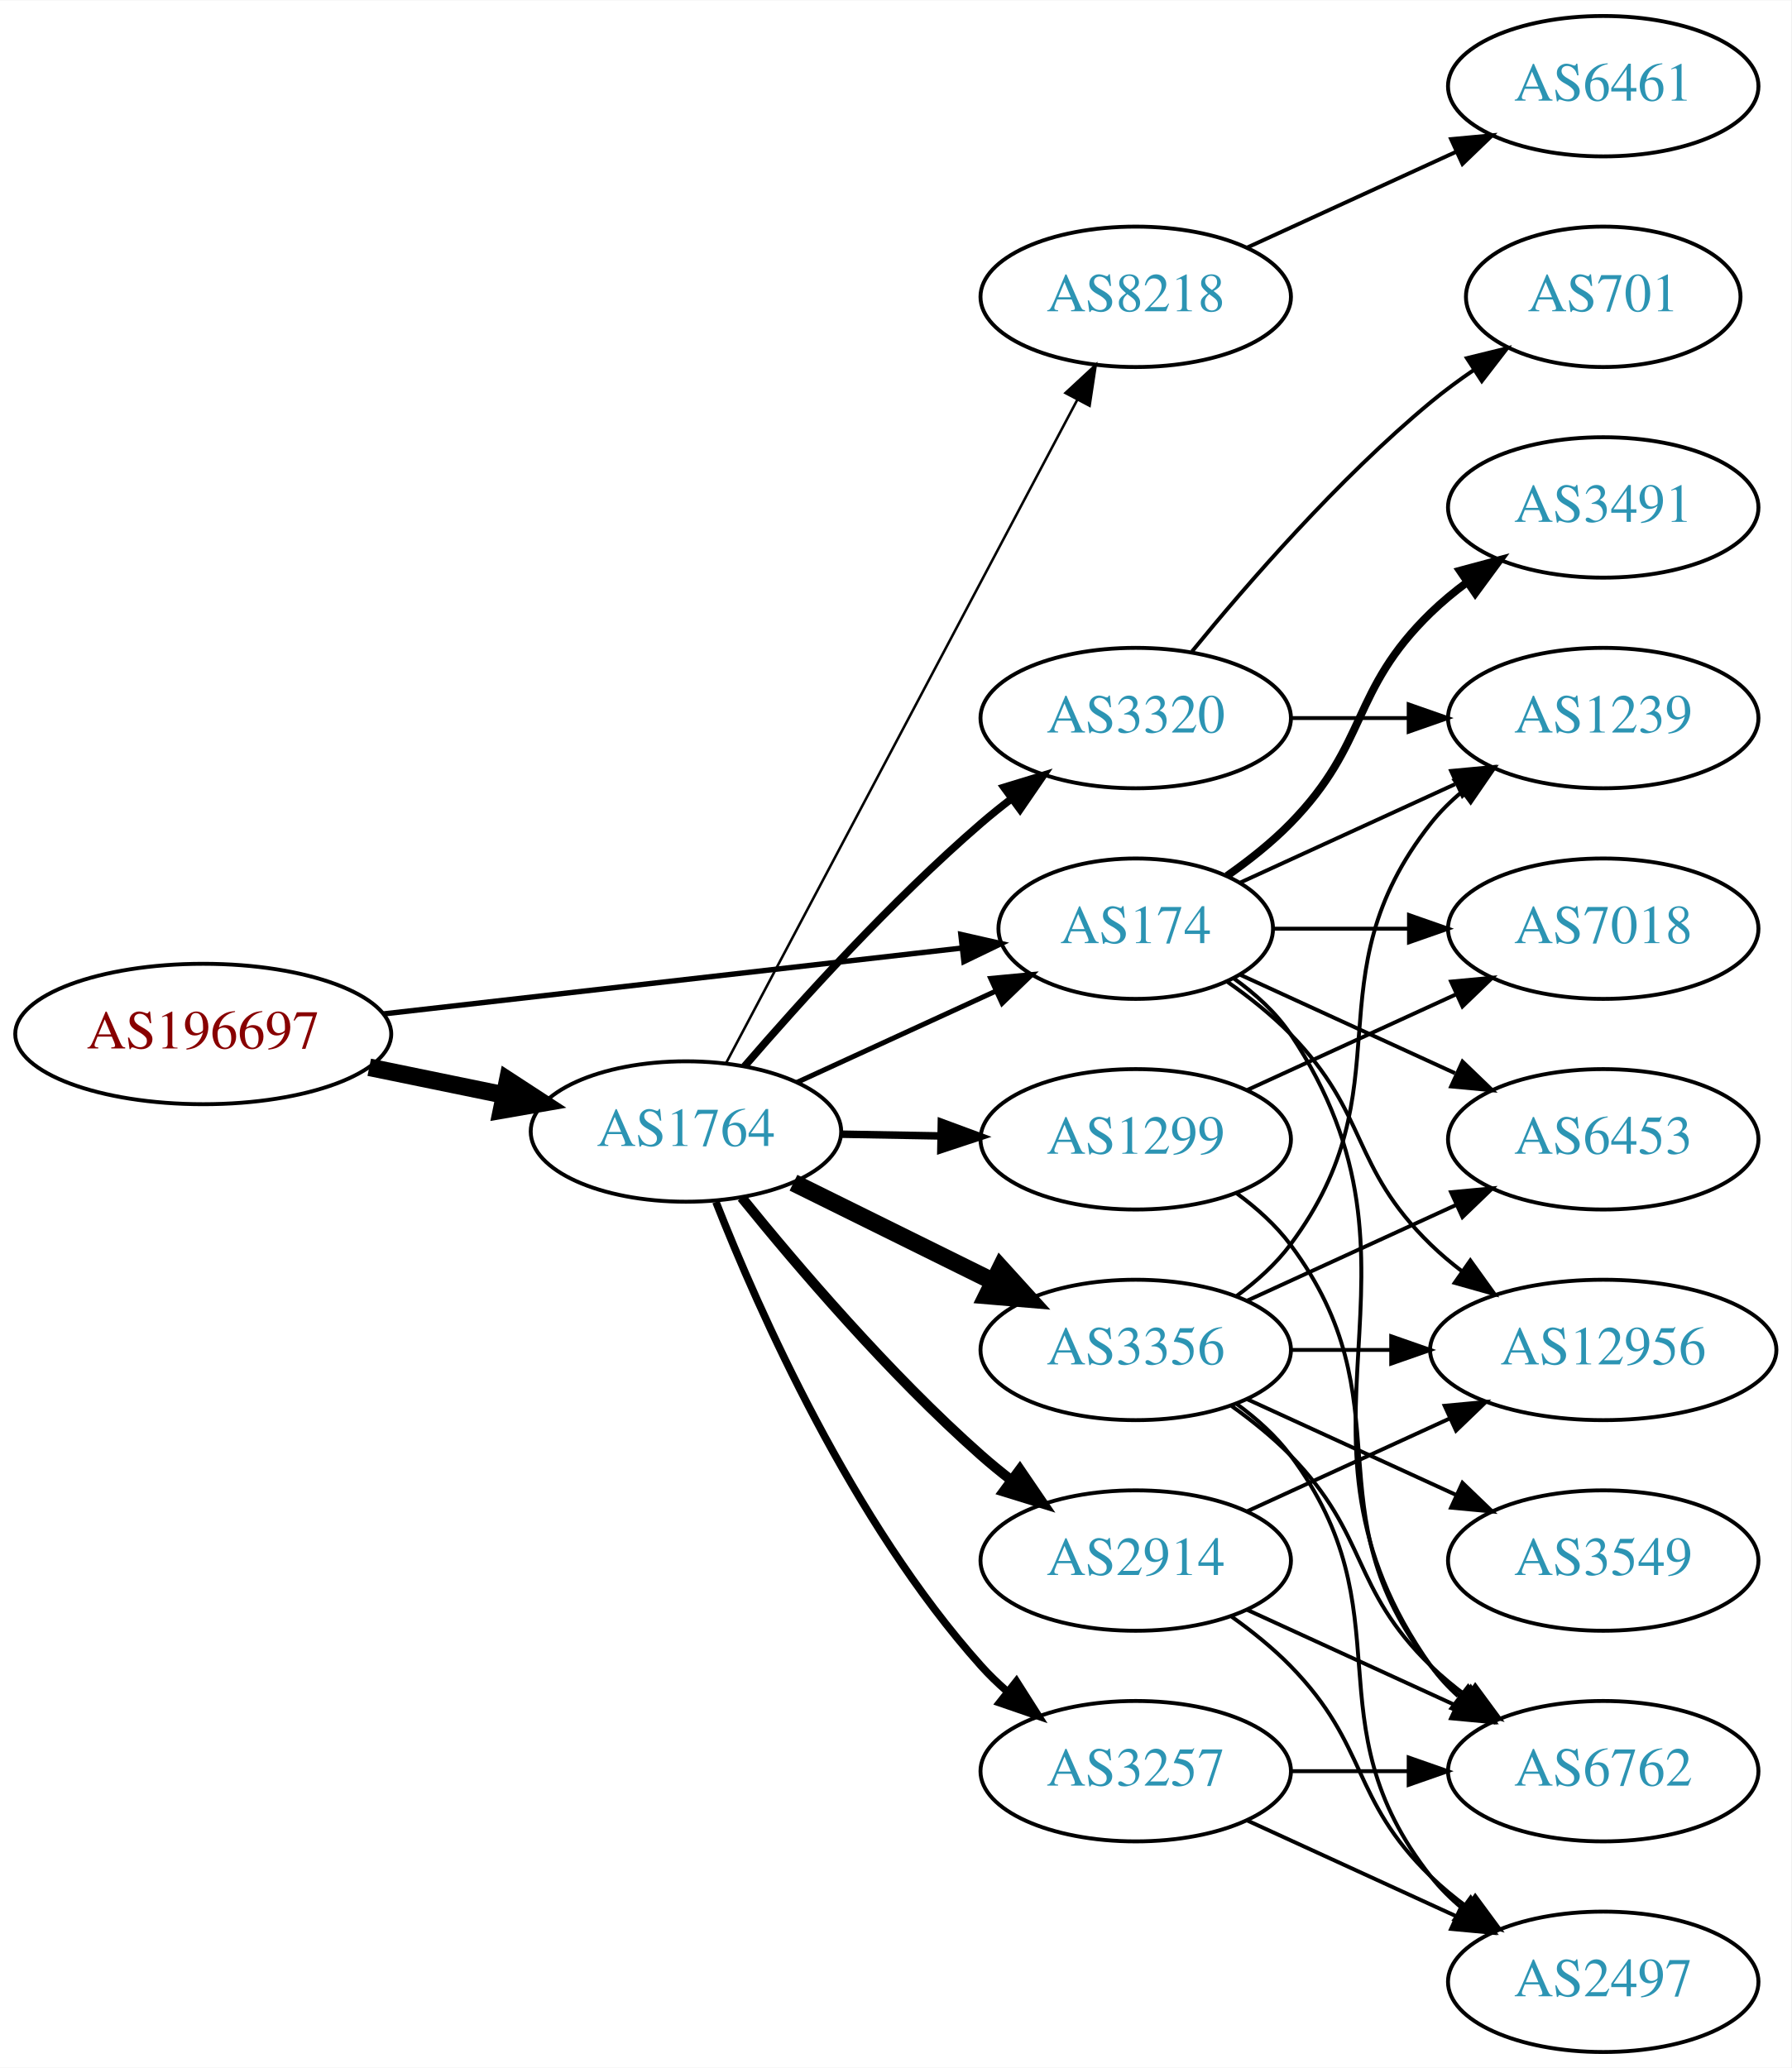
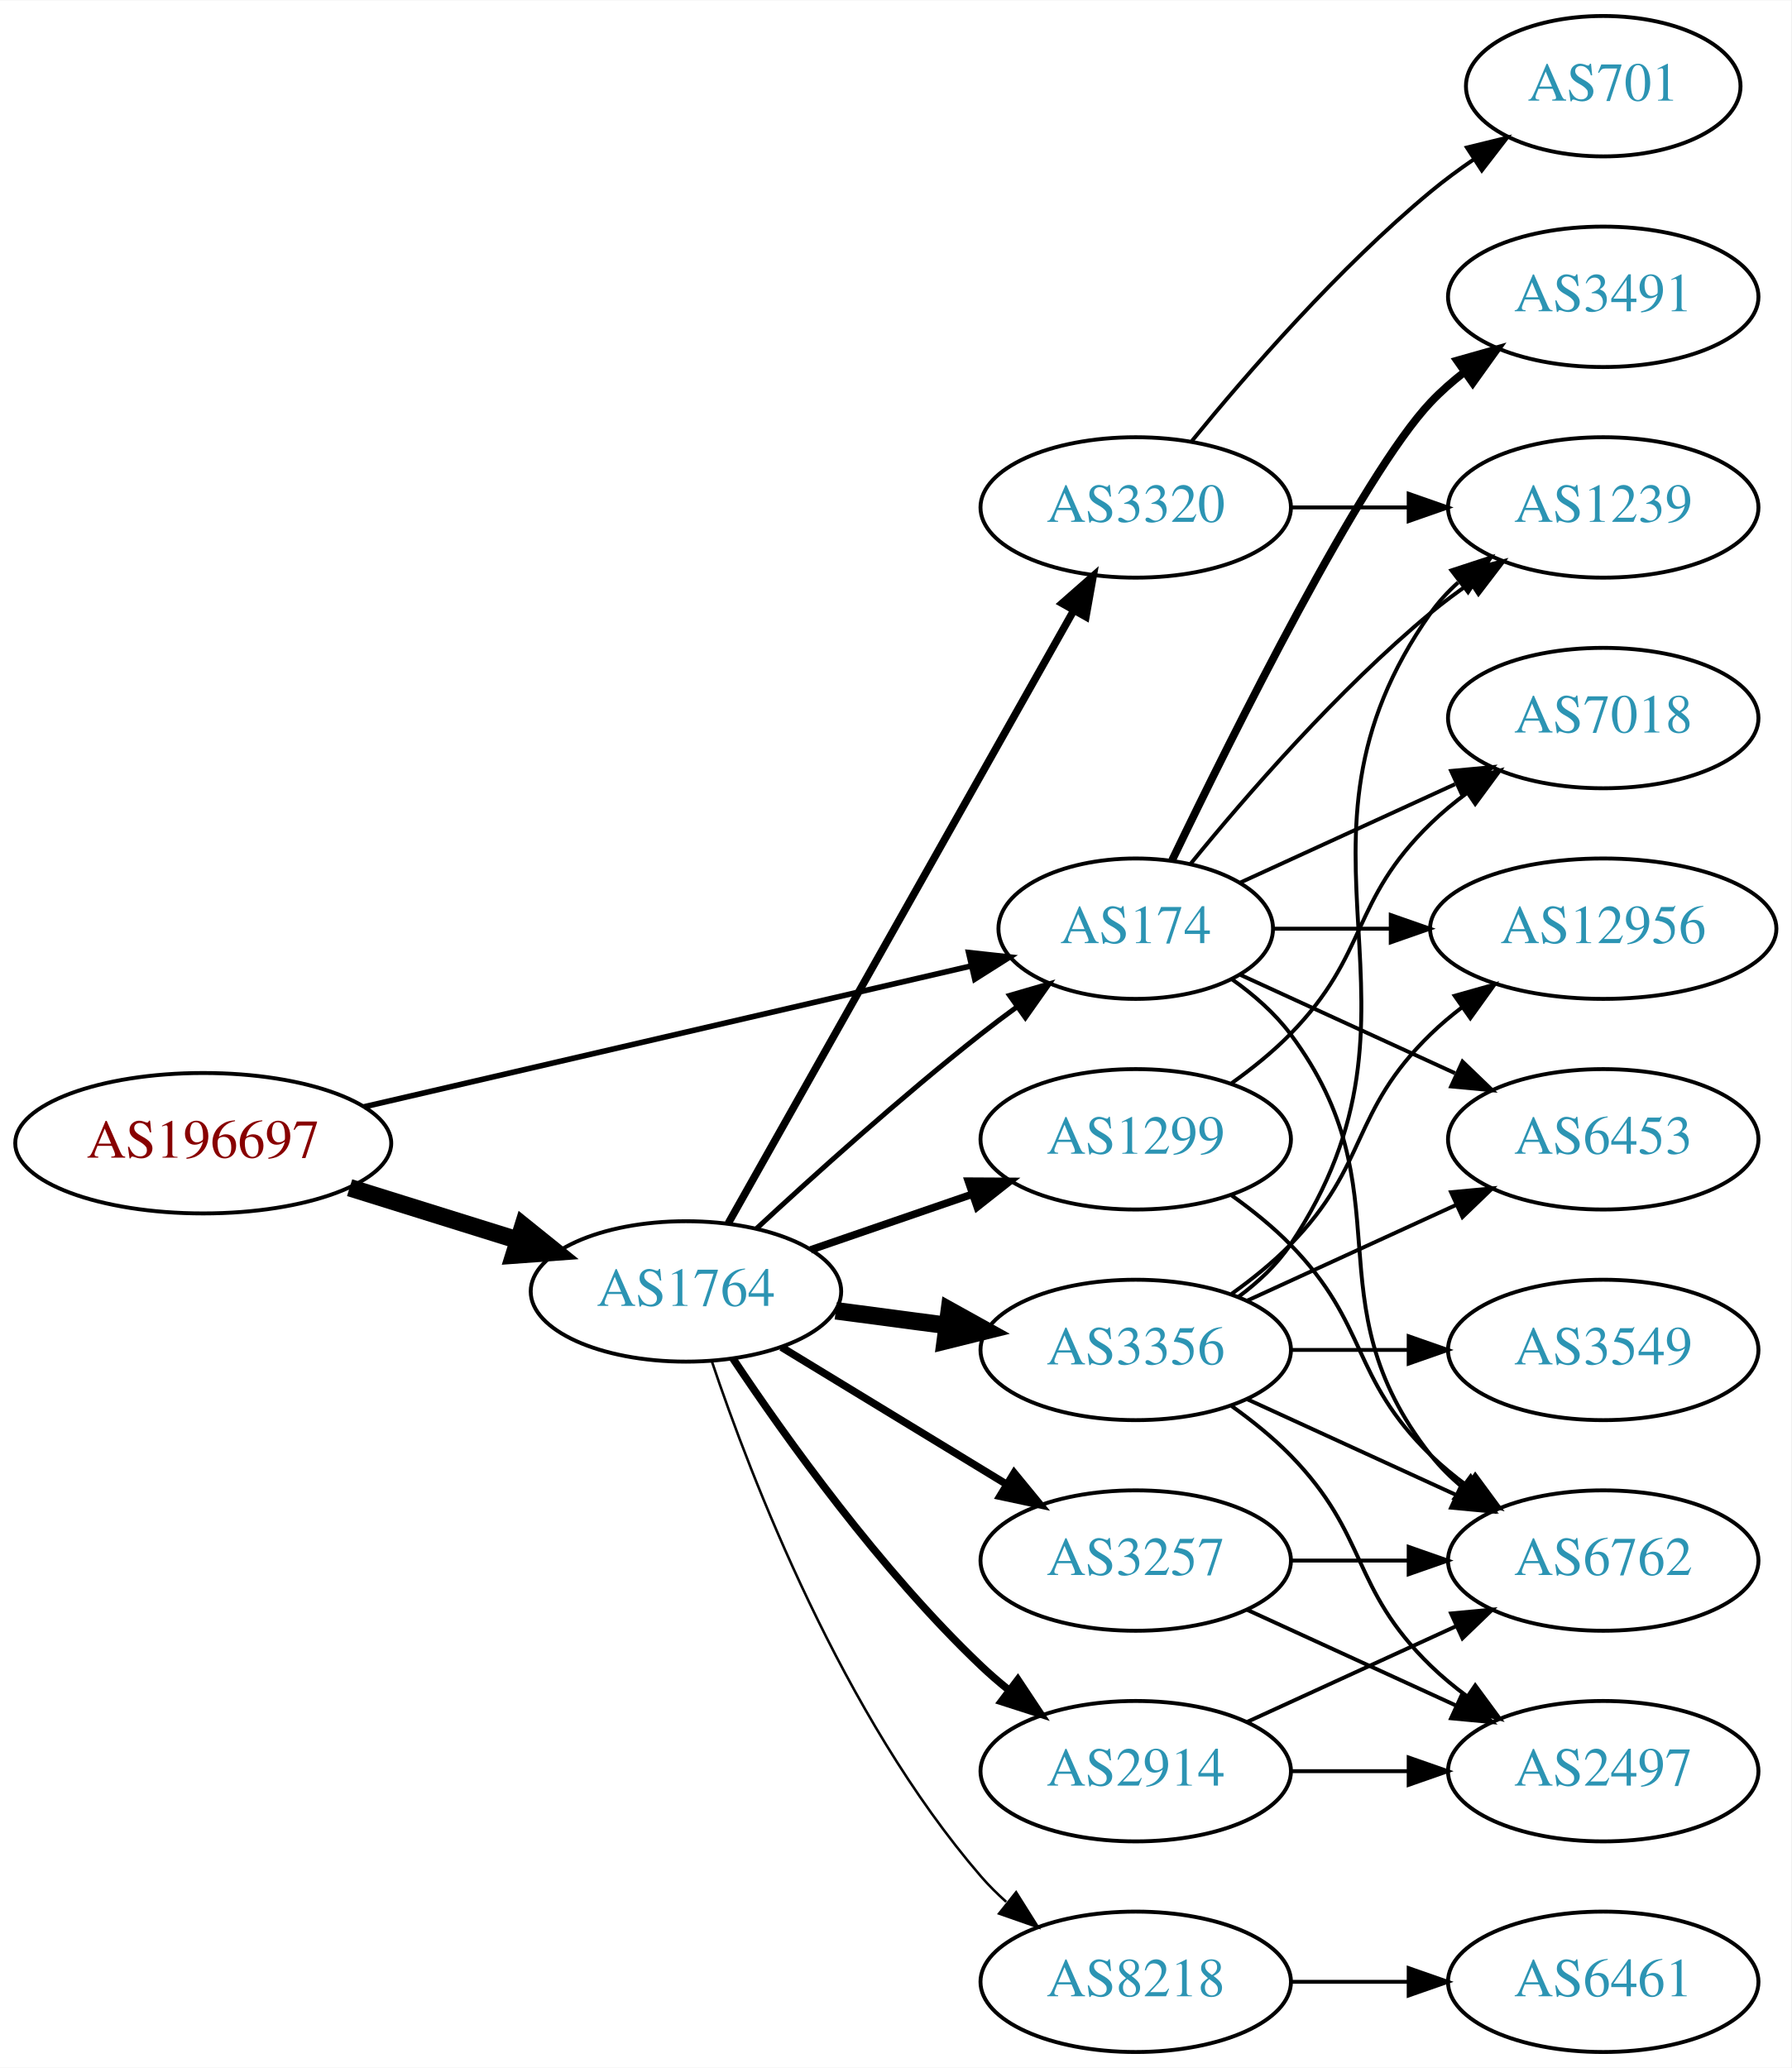
<svg xmlns="http://www.w3.org/2000/svg" xmlns:xlink="http://www.w3.org/1999/xlink" width="459pt" height="530pt" viewBox="0.00 0.00 459.17 530.00">
  <g id="graph0" class="graph" transform="scale(1 1) rotate(0) translate(4 526)">
    <polygon fill="white" stroke="none" points="-4,4 -4,-526 455.17,-526 455.17,4 -4,4" />
    <g id="node1" class="node">
      <g id="a_node1">
        <a xlink:href="/asn/196697" xlink:title="AS196697 ~ Danube Data Center GmbH [AT]">
-           <ellipse fill="#ffffff" stroke="black" cx="48.096" cy="-261" rx="48.192" ry="18" />
-           <text text-anchor="middle" x="48.096" y="-257.3" font-family="Times,serif" font-size="14.00" fill="#880000">AS196697</text>
+           <ellipse fill="#ffffff" stroke="black" cx="48.096" cy="-233" rx="48.192" ry="18" />
+           <text text-anchor="middle" x="48.096" y="-229.3" font-family="Times,serif" font-size="14.00" fill="#880000">AS196697</text>
        </a>
      </g>
    </g>
    <g id="node2" class="node">
      <g id="a_node2">
        <a xlink:href="/asn/174" xlink:title="AS174 ~ Cogent Communications [US]">
          <ellipse fill="#ffffff" stroke="black" cx="287.131" cy="-288" rx="35.194" ry="18" />
          <text text-anchor="middle" x="287.131" y="-284.3" font-family="Times,serif" font-size="14.00" fill="#2c94b3">AS174</text>
        </a>
      </g>
    </g>
    <g id="edge1" class="edge">
-       <path fill="none" stroke="black" stroke-width="1.37" d="M94.238,-266.142C136.926,-271.004 200.551,-278.252 242.676,-283.05" />
-       <polygon fill="black" stroke="black" stroke-width="1.37" points="242.301,-286.53 252.633,-284.184 243.094,-279.575 242.301,-286.53" />
+       <path fill="none" stroke="black" stroke-width="1.432" d="M89.305,-242.33C132.593,-252.374 201.107,-268.272 244.818,-278.414" />
+       <polygon fill="black" stroke="black" stroke-width="1.432" points="244.294,-281.885 254.826,-280.736 245.876,-275.067 244.294,-281.885" />
    </g>
    <g id="node3" class="node">
      <g id="a_node3">
        <a xlink:href="/asn/1764" xlink:title="AS1764 ~ NEXTLAYER-AS [AT]">
-           <ellipse fill="#ffffff" stroke="black" cx="171.838" cy="-236" rx="39.794" ry="18" />
-           <text text-anchor="middle" x="171.838" y="-232.3" font-family="Times,serif" font-size="14.00" fill="#2c94b3">AS1764</text>
+           <ellipse fill="#ffffff" stroke="black" cx="171.838" cy="-195" rx="39.794" ry="18" />
+           <text text-anchor="middle" x="171.838" y="-191.3" font-family="Times,serif" font-size="14.00" fill="#2c94b3">AS1764</text>
        </a>
      </g>
    </g>
    <g id="edge2" class="edge">
-       <path fill="none" stroke="black" stroke-width="4.5" d="M90.652,-252.466C101.727,-250.192 113.754,-247.722 125.042,-245.404" />
-       <polygon fill="black" stroke="black" stroke-width="4.5" points="126.15,-249.197 135.153,-243.328 124.565,-241.483 126.15,-249.197" />
+       <path fill="none" stroke="black" stroke-width="4.5" d="M85.622,-221.599C99.149,-217.377 114.595,-212.555 128.589,-208.188" />
+       <polygon fill="black" stroke="black" stroke-width="4.5" points="130.1,-211.841 138.473,-205.102 127.754,-204.323 130.1,-211.841" />
    </g>
    <g id="node4" class="node">
      <g id="a_node4">
-         <a xlink:href="/asn/1239" xlink:title="AS1239 ~ Sprint [US]">
+         <a xlink:href="/asn/7018" xlink:title="AS7018 ~ AT&amp;T Services, Inc. [US]">
          <ellipse fill="#ffffff" stroke="black" cx="406.973" cy="-342" rx="39.794" ry="18" />
-           <text text-anchor="middle" x="406.973" y="-338.3" font-family="Times,serif" font-size="14.00" fill="#2c94b3">AS1239</text>
+           <text text-anchor="middle" x="406.973" y="-338.3" font-family="Times,serif" font-size="14.00" fill="#2c94b3">AS7018</text>
        </a>
      </g>
    </g>
    <g id="edge3" class="edge">
      <path fill="none" stroke="black" d="M313.992,-299.851C330.113,-307.238 351.115,-316.862 368.98,-325.048" />
      <polygon fill="black" stroke="black" points="367.983,-328.441 378.532,-329.425 370.899,-322.077 367.983,-328.441" />
    </g>
    <g id="node5" class="node">
      <g id="a_node5">
-         <a xlink:href="/asn/6762" xlink:title="AS6762 ~ TELECOM ITALIA SPARKLE S.p.A. [IT]">
-           <ellipse fill="#ffffff" stroke="black" cx="406.973" cy="-72" rx="39.794" ry="18" />
-           <text text-anchor="middle" x="406.973" y="-68.3" font-family="Times,serif" font-size="14.00" fill="#2c94b3">AS6762</text>
+         <a xlink:href="/asn/3491" xlink:title="AS3491 ~ PCCW Global, Inc. [US]">
+           <ellipse fill="#ffffff" stroke="black" cx="406.973" cy="-450" rx="39.794" ry="18" />
+           <text text-anchor="middle" x="406.973" y="-446.3" font-family="Times,serif" font-size="14.00" fill="#2c94b3">AS3491</text>
        </a>
      </g>
    </g>
    <g id="edge4" class="edge">
-       <path fill="none" stroke="black" d="M312.248,-275.266C317.738,-271.352 323.044,-266.577 326.777,-261 367.802,-199.706 320.198,-159.225 362.777,-99 364.769,-96.184 367.156,-93.599 369.772,-91.24" />
-       <polygon fill="black" stroke="black" points="372.324,-93.694 378.14,-84.838 368.071,-88.135 372.324,-93.694" />
+       <path fill="none" stroke="black" stroke-width="2" d="M296.478,-305.595C311.945,-337.732 345.09,-404.34 362.777,-423 365.363,-425.728 368.281,-428.294 371.349,-430.677" />
+       <polygon fill="black" stroke="black" stroke-width="2" points="369.503,-433.658 379.697,-436.543 373.527,-427.93 369.503,-433.658" />
    </g>
    <g id="node6" class="node">
      <g id="a_node6">
-         <a xlink:href="/asn/7018" xlink:title="AS7018 ~ AT&amp;T Services, Inc. [US]">
-           <ellipse fill="#ffffff" stroke="black" cx="406.973" cy="-288" rx="39.794" ry="18" />
-           <text text-anchor="middle" x="406.973" y="-284.3" font-family="Times,serif" font-size="14.00" fill="#2c94b3">AS7018</text>
-         </a>
-       </g>
-     </g>
-     <g id="edge5" class="edge">
-       <path fill="none" stroke="black" d="M322.533,-288C333.357,-288 345.524,-288 357.151,-288" />
-       <polygon fill="black" stroke="black" points="357.182,-291.5 367.182,-288 357.182,-284.5 357.182,-291.5" />
-     </g>
-     <g id="node7" class="node">
-       <g id="a_node7">
-         <a xlink:href="/asn/3491" xlink:title="AS3491 ~ PCCW Global, Inc. [US]">
-           <ellipse fill="#ffffff" stroke="black" cx="406.973" cy="-396" rx="39.794" ry="18" />
-           <text text-anchor="middle" x="406.973" y="-392.3" font-family="Times,serif" font-size="14.00" fill="#2c94b3">AS3491</text>
-         </a>
-       </g>
-     </g>
-     <g id="edge6" class="edge">
-       <path fill="none" stroke="black" stroke-width="2" d="M310.514,-301.532C316.156,-305.49 321.969,-310.086 326.777,-315 346.95,-335.617 342.084,-348.906 362.777,-369 365.623,-371.763 368.796,-374.386 372.096,-376.834" />
-       <polygon fill="black" stroke="black" stroke-width="2" points="370.213,-379.786 380.444,-382.538 374.162,-374.006 370.213,-379.786" />
-     </g>
-     <g id="node8" class="node">
-       <g id="a_node8">
-         <a xlink:href="/asn/12956" xlink:title="AS12956 ~ TELXIUS [ES]">
-           <ellipse fill="#ffffff" stroke="black" cx="406.973" cy="-180" rx="44.393" ry="18" />
-           <text text-anchor="middle" x="406.973" y="-176.3" font-family="Times,serif" font-size="14.00" fill="#2c94b3">AS12956</text>
-         </a>
-       </g>
-     </g>
-     <g id="edge7" class="edge">
-       <path fill="none" stroke="black" d="M310.514,-274.468C316.156,-270.51 321.969,-265.914 326.777,-261 346.95,-240.383 342.084,-227.094 362.777,-207 365.264,-204.586 368.001,-202.278 370.854,-200.1" />
-       <polygon fill="black" stroke="black" points="372.909,-202.934 379.09,-194.329 368.892,-197.202 372.909,-202.934" />
-     </g>
-     <g id="node9" class="node">
-       <g id="a_node9">
        <a xlink:href="/asn/6453" xlink:title="AS6453 ~ TATA COMMUNICATIONS (AMERICA) INC [US]">
          <ellipse fill="#ffffff" stroke="black" cx="406.973" cy="-234" rx="39.794" ry="18" />
          <text text-anchor="middle" x="406.973" y="-230.3" font-family="Times,serif" font-size="14.00" fill="#2c94b3">AS6453</text>
        </a>
      </g>
    </g>
-     <g id="edge8" class="edge">
+     <g id="edge5" class="edge">
      <path fill="none" stroke="black" d="M313.992,-276.149C330.113,-268.762 351.115,-259.138 368.98,-250.952" />
      <polygon fill="black" stroke="black" points="370.899,-253.923 378.532,-246.575 367.983,-247.559 370.899,-253.923" />
    </g>
-     <g id="edge15" class="edge">
-       <path fill="none" stroke="black" stroke-width="1.286" d="M200.263,-248.588C215.591,-255.623 234.85,-264.463 251.242,-271.987" />
-       <polygon fill="black" stroke="black" stroke-width="1.286" points="249.963,-275.25 260.511,-276.241 252.883,-268.889 249.963,-275.25" />
+     <g id="node7" class="node">
+       <g id="a_node7">
+         <a xlink:href="/asn/12956" xlink:title="AS12956 ~ TELXIUS [ES]">
+           <ellipse fill="#ffffff" stroke="black" cx="406.973" cy="-288" rx="44.393" ry="18" />
+           <text text-anchor="middle" x="406.973" y="-284.3" font-family="Times,serif" font-size="14.00" fill="#2c94b3">AS12956</text>
+         </a>
+       </g>
+     </g>
+     <g id="edge6" class="edge">
+       <path fill="none" stroke="black" d="M322.533,-288C331.908,-288 342.291,-288 352.457,-288" />
+       <polygon fill="black" stroke="black" points="352.506,-291.5 362.506,-288 352.506,-284.5 352.506,-291.5" />
+     </g>
+     <g id="node8" class="node">
+       <g id="a_node8">
+         <a xlink:href="/asn/6762" xlink:title="AS6762 ~ TELECOM ITALIA SPARKLE S.p.A. [IT]">
+           <ellipse fill="#ffffff" stroke="black" cx="406.973" cy="-126" rx="39.794" ry="18" />
+           <text text-anchor="middle" x="406.973" y="-122.3" font-family="Times,serif" font-size="14.00" fill="#2c94b3">AS6762</text>
+         </a>
+       </g>
+     </g>
+     <g id="edge7" class="edge">
+       <path fill="none" stroke="black" d="M311.857,-274.989C317.354,-271.081 322.762,-266.378 326.777,-261 357.049,-220.458 331.479,-192.754 362.777,-153 365.102,-150.047 367.846,-147.33 370.805,-144.853" />
+       <polygon fill="black" stroke="black" points="372.998,-147.585 379.002,-138.855 368.865,-141.936 372.998,-147.585" />
+     </g>
+     <g id="node9" class="node">
+       <g id="a_node9">
+         <a xlink:href="/asn/1239" xlink:title="AS1239 ~ Sprint [US]">
+           <ellipse fill="#ffffff" stroke="black" cx="406.973" cy="-396" rx="39.794" ry="18" />
+           <text text-anchor="middle" x="406.973" y="-392.3" font-family="Times,serif" font-size="14.00" fill="#2c94b3">AS1239</text>
+         </a>
+       </g>
+     </g>
+     <g id="edge8" class="edge">
+       <path fill="none" stroke="black" d="M301.288,-304.743C315.374,-322.039 338.932,-349.223 362.777,-369 365.994,-371.668 369.494,-374.27 373.065,-376.741" />
+       <polygon fill="black" stroke="black" points="371.143,-379.666 381.421,-382.236 374.988,-373.817 371.143,-379.666" />
+     </g>
+     <g id="edge14" class="edge">
+       <path fill="none" stroke="black" stroke-width="1.286" d="M189.851,-211.047C204.678,-224.784 226.96,-244.843 247.484,-261 250.423,-263.313 253.543,-265.66 256.687,-267.956" />
+       <polygon fill="black" stroke="black" stroke-width="1.286" points="254.781,-270.896 264.955,-273.854 258.846,-265.197 254.781,-270.896" />
    </g>
    <g id="node10" class="node">
      <g id="a_node10">
-         <a xlink:href="/asn/8218" xlink:title="AS8218 ~ legacy Neotelecoms [FR]">
-           <ellipse fill="#ffffff" stroke="black" cx="287.131" cy="-450" rx="39.794" ry="18" />
-           <text text-anchor="middle" x="287.131" y="-446.3" font-family="Times,serif" font-size="14.00" fill="#2c94b3">AS8218</text>
+         <a xlink:href="/asn/3257" xlink:title="AS3257 ~ GTT [DE]">
+           <ellipse fill="#ffffff" stroke="black" cx="287.131" cy="-126" rx="39.794" ry="18" />
+           <text text-anchor="middle" x="287.131" y="-122.3" font-family="Times,serif" font-size="14.00" fill="#2c94b3">AS3257</text>
        </a>
      </g>
    </g>
    <g id="edge9" class="edge">
-       <path fill="none" stroke="black" stroke-width="0.643" d="M182.109,-253.513C201.951,-290.991 248.628,-379.161 272.115,-423.525" />
-       <polygon fill="black" stroke="black" stroke-width="0.643" points="269.118,-425.345 276.89,-432.546 275.305,-422.07 269.118,-425.345" />
+       <path fill="none" stroke="black" stroke-width="1.929" d="M196.312,-180.703C213.022,-170.526 235.677,-156.728 254.054,-145.536" />
+       <polygon fill="black" stroke="black" stroke-width="1.929" points="255.966,-148.469 262.687,-140.279 252.325,-142.491 255.966,-148.469" />
    </g>
    <g id="node11" class="node">
      <g id="a_node11">
+         <a xlink:href="/asn/2914" xlink:title="AS2914 ~ NTT America, Inc. [US]">
+           <ellipse fill="#ffffff" stroke="black" cx="287.131" cy="-72" rx="39.794" ry="18" />
+           <text text-anchor="middle" x="287.131" y="-68.3" font-family="Times,serif" font-size="14.00" fill="#2c94b3">AS2914</text>
+         </a>
+       </g>
+     </g>
+     <g id="edge10" class="edge">
+       <path fill="none" stroke="black" stroke-width="1.929" d="M183.88,-177.789C197.372,-157.542 221.619,-123.577 247.484,-99 249.654,-96.939 251.992,-94.915 254.406,-92.961" />
+       <polygon fill="black" stroke="black" stroke-width="1.929" points="256.911,-95.455 262.774,-86.63 252.687,-89.873 256.911,-95.455" />
+     </g>
+     <g id="node12" class="node">
+       <g id="a_node12">
+         <a xlink:href="/asn/1299" xlink:title="AS1299 ~ Telia Carrier [EU]">
+           <ellipse fill="#ffffff" stroke="black" cx="287.131" cy="-234" rx="39.794" ry="18" />
+           <text text-anchor="middle" x="287.131" y="-230.3" font-family="Times,serif" font-size="14.00" fill="#2c94b3">AS1299</text>
+         </a>
+       </g>
+     </g>
+     <g id="edge11" class="edge">
+       <path fill="none" stroke="black" stroke-width="1.929" d="M203.796,-205.657C216.554,-210.049 231.518,-215.2 245.164,-219.897" />
+       <polygon fill="black" stroke="black" stroke-width="1.929" points="244.222,-223.275 254.817,-223.22 246.501,-216.656 244.222,-223.275" />
+     </g>
+     <g id="node13" class="node">
+       <g id="a_node13">
        <a xlink:href="/asn/3356" xlink:title="AS3356 ~ Level 3 Parent, LLC [US]">
          <ellipse fill="#ffffff" stroke="black" cx="287.131" cy="-180" rx="39.794" ry="18" />
          <text text-anchor="middle" x="287.131" y="-176.3" font-family="Times,serif" font-size="14.00" fill="#2c94b3">AS3356</text>
        </a>
      </g>
    </g>
-     <g id="edge10" class="edge">
-       <path fill="none" stroke="black" stroke-width="4.5" d="M199.4,-222.87C214.599,-215.358 233.868,-205.833 250.382,-197.67" />
-       <polygon fill="black" stroke="black" stroke-width="4.5" points="252.515,-201.008 259.735,-193.047 249.026,-193.949 252.515,-201.008" />
-     </g>
-     <g id="node12" class="node">
-       <g id="a_node12">
-         <a xlink:href="/asn/3320" xlink:title="AS3320 ~ DTAG [DE]">
-           <ellipse fill="#ffffff" stroke="black" cx="287.131" cy="-342" rx="39.794" ry="18" />
-           <text text-anchor="middle" x="287.131" y="-338.3" font-family="Times,serif" font-size="14.00" fill="#2c94b3">AS3320</text>
-         </a>
-       </g>
-     </g>
-     <g id="edge11" class="edge">
-       <path fill="none" stroke="black" stroke-width="1.929" d="M186.812,-252.677C201.18,-269.351 224.623,-295.28 247.484,-315 249.963,-317.138 252.611,-319.268 255.315,-321.339" />
-       <polygon fill="black" stroke="black" stroke-width="1.929" points="253.345,-324.234 263.478,-327.327 257.485,-318.59 253.345,-324.234" />
-     </g>
-     <g id="node13" class="node">
-       <g id="a_node13">
-         <a xlink:href="/asn/1299" xlink:title="AS1299 ~ Telia Carrier [EU]">
-           <ellipse fill="#ffffff" stroke="black" cx="287.131" cy="-234" rx="39.794" ry="18" />
-           <text text-anchor="middle" x="287.131" y="-230.3" font-family="Times,serif" font-size="14.00" fill="#2c94b3">AS1299</text>
-         </a>
-       </g>
-     </g>
    <g id="edge12" class="edge">
-       <path fill="none" stroke="black" stroke-width="1.929" d="M211.51,-235.317C219.713,-235.172 228.477,-235.018 237.009,-234.867" />
-       <polygon fill="black" stroke="black" stroke-width="1.929" points="237.312,-238.362 247.248,-234.686 237.188,-231.364 237.312,-238.362" />
+       <path fill="none" stroke="black" stroke-width="4.5" d="M210.248,-190.047C219.336,-188.844 229.173,-187.541 238.658,-186.285" />
+       <polygon fill="black" stroke="black" stroke-width="4.5" points="239.363,-190.164 248.76,-184.948 238.33,-182.357 239.363,-190.164" />
    </g>
    <g id="node14" class="node">
      <g id="a_node14">
-         <a xlink:href="/asn/3257" xlink:title="AS3257 ~ GTT [DE]">
-           <ellipse fill="#ffffff" stroke="black" cx="287.131" cy="-72" rx="39.794" ry="18" />
-           <text text-anchor="middle" x="287.131" y="-68.3" font-family="Times,serif" font-size="14.00" fill="#2c94b3">AS3257</text>
+         <a xlink:href="/asn/8218" xlink:title="AS8218 ~ legacy Neotelecoms [FR]">
+           <ellipse fill="#ffffff" stroke="black" cx="287.131" cy="-18" rx="39.794" ry="18" />
+           <text text-anchor="middle" x="287.131" y="-14.3" font-family="Times,serif" font-size="14.00" fill="#2c94b3">AS8218</text>
        </a>
      </g>
    </g>
    <g id="edge13" class="edge">
-       <path fill="none" stroke="black" stroke-width="1.929" d="M179.523,-217.944C190.489,-190.074 214.432,-135.939 247.484,-99 249.48,-96.77 251.694,-94.626 254.023,-92.589" />
-       <polygon fill="black" stroke="black" stroke-width="1.929" points="256.554,-95.05 262.236,-86.108 252.218,-89.555 256.554,-95.05" />
+       <path fill="none" stroke="black" stroke-width="0.643" d="M178.444,-177.163C188.511,-147.248 211.972,-86.202 247.484,-45 249.438,-42.733 251.622,-40.563 253.931,-38.509" />
+       <polygon fill="black" stroke="black" stroke-width="0.643" points="256.467,-40.963 262.107,-31.994 252.104,-35.489 256.467,-40.963" />
    </g>
    <g id="node15" class="node">
      <g id="a_node15">
-         <a xlink:href="/asn/2914" xlink:title="AS2914 ~ NTT America, Inc. [US]">
-           <ellipse fill="#ffffff" stroke="black" cx="287.131" cy="-126" rx="39.794" ry="18" />
-           <text text-anchor="middle" x="287.131" y="-122.3" font-family="Times,serif" font-size="14.00" fill="#2c94b3">AS2914</text>
-         </a>
-       </g>
-     </g>
-     <g id="edge14" class="edge">
-       <path fill="none" stroke="black" stroke-width="2.571" d="M186.127,-219.059C200.32,-201.511 223.965,-173.798 247.484,-153 249.937,-150.831 252.567,-148.681 255.258,-146.597" />
-       <polygon fill="black" stroke="black" stroke-width="2.571" points="257.434,-149.341 263.403,-140.587 253.278,-143.708 257.434,-149.341" />
+         <a xlink:href="/asn/3320" xlink:title="AS3320 ~ DTAG [DE]">
+           <ellipse fill="#ffffff" stroke="black" cx="287.131" cy="-396" rx="39.794" ry="18" />
+           <text text-anchor="middle" x="287.131" y="-392.3" font-family="Times,serif" font-size="14.00" fill="#2c94b3">AS3320</text>
+         </a>
+       </g>
+     </g>
+     <g id="edge15" class="edge">
+       <path fill="none" stroke="black" stroke-width="1.929" d="M182.694,-212.486C202.614,-247.827 247.765,-327.932 271.275,-369.643" />
+       <polygon fill="black" stroke="black" stroke-width="1.929" points="268.258,-371.419 276.217,-378.411 274.356,-367.981 268.258,-371.419" />
+     </g>
+     <g id="edge17" class="edge">
+       <path fill="none" stroke="black" d="M327.044,-126C336.597,-126 346.947,-126 356.909,-126" />
+       <polygon fill="black" stroke="black" points="357.102,-129.5 367.102,-126 357.102,-122.5 357.102,-129.5" />
    </g>
    <g id="node16" class="node">
      <g id="a_node16">
-         <a xlink:href="/asn/6461" xlink:title="AS6461 ~ Zayo Bandwidth [US]">
-           <ellipse fill="#ffffff" stroke="black" cx="406.973" cy="-504" rx="39.794" ry="18" />
-           <text text-anchor="middle" x="406.973" y="-500.3" font-family="Times,serif" font-size="14.00" fill="#2c94b3">AS6461</text>
+         <a xlink:href="/asn/2497" xlink:title="AS2497 ~ Internet Initiative Japan Inc. [JP]">
+           <ellipse fill="#ffffff" stroke="black" cx="406.973" cy="-72" rx="39.794" ry="18" />
+           <text text-anchor="middle" x="406.973" y="-68.3" font-family="Times,serif" font-size="14.00" fill="#2c94b3">AS2497</text>
        </a>
      </g>
    </g>
    <g id="edge16" class="edge">
-       <path fill="none" stroke="black" d="M315.76,-462.661C331.717,-469.973 351.987,-479.261 369.27,-487.181" />
-       <polygon fill="black" stroke="black" points="367.969,-490.435 378.518,-491.419 370.885,-484.071 367.969,-490.435" />
+       <path fill="none" stroke="black" d="M315.76,-113.339C331.717,-106.027 351.987,-96.739 369.27,-88.819" />
+       <polygon fill="black" stroke="black" points="370.885,-91.929 378.518,-84.581 367.969,-85.565 370.885,-91.929" />
+     </g>
+     <g id="edge19" class="edge">
+       <path fill="none" stroke="black" d="M315.76,-84.661C331.717,-91.973 351.987,-101.261 369.27,-109.181" />
+       <polygon fill="black" stroke="black" points="367.969,-112.435 378.518,-113.419 370.885,-106.071 367.969,-112.435" />
    </g>
    <g id="edge18" class="edge">
-       <path fill="none" stroke="black" d="M313.062,-193.882C318.138,-197.611 323.056,-202.016 326.777,-207 357.049,-247.542 331.479,-275.246 362.777,-315 365.102,-317.953 367.846,-320.67 370.805,-323.147" />
-       <polygon fill="black" stroke="black" points="368.865,-326.064 379.002,-329.145 372.998,-320.415 368.865,-326.064" />
-     </g>
-     <g id="edge22" class="edge">
-       <path fill="none" stroke="black" d="M311.725,-165.611C316.981,-161.852 322.313,-157.563 326.777,-153 346.95,-132.383 342.084,-119.094 362.777,-99 365.623,-96.237 368.796,-93.614 372.096,-91.166" />
-       <polygon fill="black" stroke="black" points="374.162,-93.993 380.444,-85.462 370.213,-88.214 374.162,-93.993" />
-     </g>
-     <g id="edge19" class="edge">
-       <path fill="none" stroke="black" d="M327.044,-180C335.146,-180 343.821,-180 352.348,-180" />
-       <polygon fill="black" stroke="black" points="352.625,-183.5 362.625,-180 352.625,-176.5 352.625,-183.5" />
+       <path fill="none" stroke="black" d="M327.044,-72C336.597,-72 346.947,-72 356.909,-72" />
+       <polygon fill="black" stroke="black" points="357.102,-75.5 367.102,-72 357.102,-68.5 357.102,-75.5" />
+     </g>
+     <g id="edge29" class="edge">
+       <path fill="none" stroke="black" d="M311.725,-248.389C316.981,-252.148 322.313,-256.437 326.777,-261 346.95,-281.617 342.084,-294.906 362.777,-315 365.623,-317.763 368.796,-320.386 372.096,-322.834" />
+       <polygon fill="black" stroke="black" points="370.213,-325.786 380.444,-328.538 374.162,-320.006 370.213,-325.786" />
+     </g>
+     <g id="edge30" class="edge">
+       <path fill="none" stroke="black" d="M311.725,-219.611C316.981,-215.852 322.313,-211.563 326.777,-207 346.95,-186.383 342.084,-173.094 362.777,-153 365.623,-150.237 368.796,-147.614 372.096,-145.166" />
+       <polygon fill="black" stroke="black" points="374.162,-147.994 380.444,-139.462 370.213,-142.214 374.162,-147.994" />
    </g>
    <g id="edge21" class="edge">
      <path fill="none" stroke="black" d="M315.76,-192.661C331.717,-199.973 351.987,-209.261 369.27,-217.181" />
      <polygon fill="black" stroke="black" points="367.969,-220.435 378.518,-221.419 370.885,-214.071 367.969,-220.435" />
    </g>
+     <g id="edge25" class="edge">
+       <path fill="none" stroke="black" d="M311.725,-194.389C316.981,-198.148 322.313,-202.437 326.777,-207 346.95,-227.617 342.084,-240.906 362.777,-261 365.264,-263.414 368.001,-265.722 370.854,-267.9" />
+       <polygon fill="black" stroke="black" points="368.892,-270.798 379.09,-273.671 372.909,-265.066 368.892,-270.798" />
+     </g>
+     <g id="edge23" class="edge">
+       <path fill="none" stroke="black" d="M315.76,-167.339C331.717,-160.027 351.987,-150.739 369.27,-142.819" />
+       <polygon fill="black" stroke="black" points="370.885,-145.929 378.518,-138.581 367.969,-139.565 370.885,-145.929" />
+     </g>
+     <g id="edge22" class="edge">
+       <path fill="none" stroke="black" d="M313.45,-193.607C318.506,-197.351 323.318,-201.831 326.777,-207 367.802,-268.294 320.198,-308.775 362.777,-369 364.769,-371.816 367.156,-374.401 369.772,-376.76" />
+       <polygon fill="black" stroke="black" points="368.071,-379.865 378.14,-383.162 372.324,-374.306 368.071,-379.865" />
+     </g>
+     <g id="edge24" class="edge">
+       <path fill="none" stroke="black" d="M311.725,-165.611C316.981,-161.852 322.313,-157.563 326.777,-153 346.95,-132.383 342.084,-119.094 362.777,-99 365.623,-96.237 368.796,-93.614 372.096,-91.166" />
+       <polygon fill="black" stroke="black" points="374.162,-93.993 380.444,-85.462 370.213,-88.214 374.162,-93.993" />
+     </g>
    <g id="node17" class="node">
      <g id="a_node17">
        <a xlink:href="/asn/3549" xlink:title="AS3549 ~ Level 3 Parent, LLC [US]">
-           <ellipse fill="#ffffff" stroke="black" cx="406.973" cy="-126" rx="39.794" ry="18" />
-           <text text-anchor="middle" x="406.973" y="-122.3" font-family="Times,serif" font-size="14.00" fill="#2c94b3">AS3549</text>
-         </a>
-       </g>
-     </g>
-     <g id="edge17" class="edge">
-       <path fill="none" stroke="black" d="M315.76,-167.339C331.717,-160.027 351.987,-150.739 369.27,-142.819" />
-       <polygon fill="black" stroke="black" points="370.885,-145.929 378.518,-138.581 367.969,-139.565 370.885,-145.929" />
+           <ellipse fill="#ffffff" stroke="black" cx="406.973" cy="-180" rx="39.794" ry="18" />
+           <text text-anchor="middle" x="406.973" y="-176.3" font-family="Times,serif" font-size="14.00" fill="#2c94b3">AS3549</text>
+         </a>
+       </g>
+     </g>
+     <g id="edge20" class="edge">
+       <path fill="none" stroke="black" d="M327.044,-180C336.597,-180 346.947,-180 356.909,-180" />
+       <polygon fill="black" stroke="black" points="357.102,-183.5 367.102,-180 357.102,-176.5 357.102,-183.5" />
    </g>
    <g id="node18" class="node">
      <g id="a_node18">
-         <a xlink:href="/asn/2497" xlink:title="AS2497 ~ Internet Initiative Japan Inc. [JP]">
+         <a xlink:href="/asn/6461" xlink:title="AS6461 ~ Zayo Bandwidth [US]">
          <ellipse fill="#ffffff" stroke="black" cx="406.973" cy="-18" rx="39.794" ry="18" />
-           <text text-anchor="middle" x="406.973" y="-14.3" font-family="Times,serif" font-size="14.00" fill="#2c94b3">AS2497</text>
-         </a>
-       </g>
-     </g>
-     <g id="edge20" class="edge">
-       <path fill="none" stroke="black" d="M313.062,-166.118C318.138,-162.389 323.056,-157.984 326.777,-153 357.049,-112.458 331.479,-84.754 362.777,-45 365.102,-42.047 367.846,-39.33 370.805,-36.853" />
-       <polygon fill="black" stroke="black" points="372.998,-39.585 379.002,-30.855 368.865,-33.936 372.998,-39.585" />
-     </g>
-     <g id="edge24" class="edge">
-       <path fill="none" stroke="black" d="M327.044,-342C336.597,-342 346.947,-342 356.909,-342" />
-       <polygon fill="black" stroke="black" points="357.102,-345.5 367.102,-342 357.102,-338.5 357.102,-345.5" />
+           <text text-anchor="middle" x="406.973" y="-14.3" font-family="Times,serif" font-size="14.00" fill="#2c94b3">AS6461</text>
+         </a>
+       </g>
+     </g>
+     <g id="edge26" class="edge">
+       <path fill="none" stroke="black" d="M327.044,-18C336.597,-18 346.947,-18 356.909,-18" />
+       <polygon fill="black" stroke="black" points="357.102,-21.5 367.102,-18 357.102,-14.5 357.102,-21.5" />
+     </g>
+     <g id="edge28" class="edge">
+       <path fill="none" stroke="black" d="M327.044,-396C336.597,-396 346.947,-396 356.909,-396" />
+       <polygon fill="black" stroke="black" points="357.102,-399.5 367.102,-396 357.102,-392.5 357.102,-399.5" />
    </g>
    <g id="node19" class="node">
      <g id="a_node19">
        <a xlink:href="/asn/701" xlink:title="AS701 ~ UUNET [US]">
-           <ellipse fill="#ffffff" stroke="black" cx="406.973" cy="-450" rx="35.194" ry="18" />
-           <text text-anchor="middle" x="406.973" y="-446.3" font-family="Times,serif" font-size="14.00" fill="#2c94b3">AS701</text>
-         </a>
-       </g>
-     </g>
-     <g id="edge23" class="edge">
-       <path fill="none" stroke="black" d="M301.55,-359.065C315.665,-376.375 339.079,-403.345 362.777,-423 366.241,-425.872 370.033,-428.669 373.888,-431.308" />
-       <polygon fill="black" stroke="black" points="372.03,-434.275 382.32,-436.797 375.849,-428.408 372.03,-434.275" />
-     </g>
-     <g id="edge26" class="edge">
-       <path fill="none" stroke="black" d="M313.062,-220.118C318.138,-216.389 323.056,-211.984 326.777,-207 357.049,-166.458 331.479,-138.754 362.777,-99 365.102,-96.047 367.846,-93.33 370.805,-90.853" />
-       <polygon fill="black" stroke="black" points="372.998,-93.585 379.002,-84.855 368.865,-87.936 372.998,-93.585" />
-     </g>
-     <g id="edge25" class="edge">
-       <path fill="none" stroke="black" d="M315.76,-246.661C331.717,-253.973 351.987,-263.261 369.27,-271.181" />
-       <polygon fill="black" stroke="black" points="367.969,-274.435 378.518,-275.419 370.885,-268.071 367.969,-274.435" />
-     </g>
-     <g id="edge31" class="edge">
-       <path fill="none" stroke="black" d="M327.044,-72C336.597,-72 346.947,-72 356.909,-72" />
-       <polygon fill="black" stroke="black" points="357.102,-75.5 367.102,-72 357.102,-68.5 357.102,-75.5" />
-     </g>
-     <g id="edge30" class="edge">
-       <path fill="none" stroke="black" d="M315.76,-59.339C331.717,-52.027 351.987,-42.739 369.27,-34.819" />
-       <polygon fill="black" stroke="black" points="370.885,-37.929 378.518,-30.581 367.969,-31.565 370.885,-37.929" />
-     </g>
-     <g id="edge29" class="edge">
-       <path fill="none" stroke="black" d="M315.76,-113.339C331.717,-106.027 351.987,-96.739 369.27,-88.819" />
-       <polygon fill="black" stroke="black" points="370.885,-91.929 378.518,-84.581 367.969,-85.565 370.885,-91.929" />
-     </g>
-     <g id="edge28" class="edge">
-       <path fill="none" stroke="black" d="M315.76,-138.661C331.258,-145.762 350.824,-154.728 367.771,-162.494" />
-       <polygon fill="black" stroke="black" points="366.324,-165.681 376.873,-166.665 369.24,-159.317 366.324,-165.681" />
+           <ellipse fill="#ffffff" stroke="black" cx="406.973" cy="-504" rx="35.194" ry="18" />
+           <text text-anchor="middle" x="406.973" y="-500.3" font-family="Times,serif" font-size="14.00" fill="#2c94b3">AS701</text>
+         </a>
+       </g>
    </g>
    <g id="edge27" class="edge">
-       <path fill="none" stroke="black" d="M311.725,-111.611C316.981,-107.852 322.313,-103.563 326.777,-99 346.95,-78.383 342.084,-65.094 362.777,-45 365.623,-42.237 368.796,-39.614 372.096,-37.166" />
-       <polygon fill="black" stroke="black" points="374.162,-39.993 380.444,-31.462 370.213,-34.214 374.162,-39.993" />
+       <path fill="none" stroke="black" d="M301.55,-413.065C315.665,-430.375 339.079,-457.345 362.777,-477 366.241,-479.872 370.033,-482.669 373.888,-485.308" />
+       <polygon fill="black" stroke="black" points="372.03,-488.275 382.32,-490.797 375.849,-482.408 372.03,-488.275" />
    </g>
  </g>
</svg>
